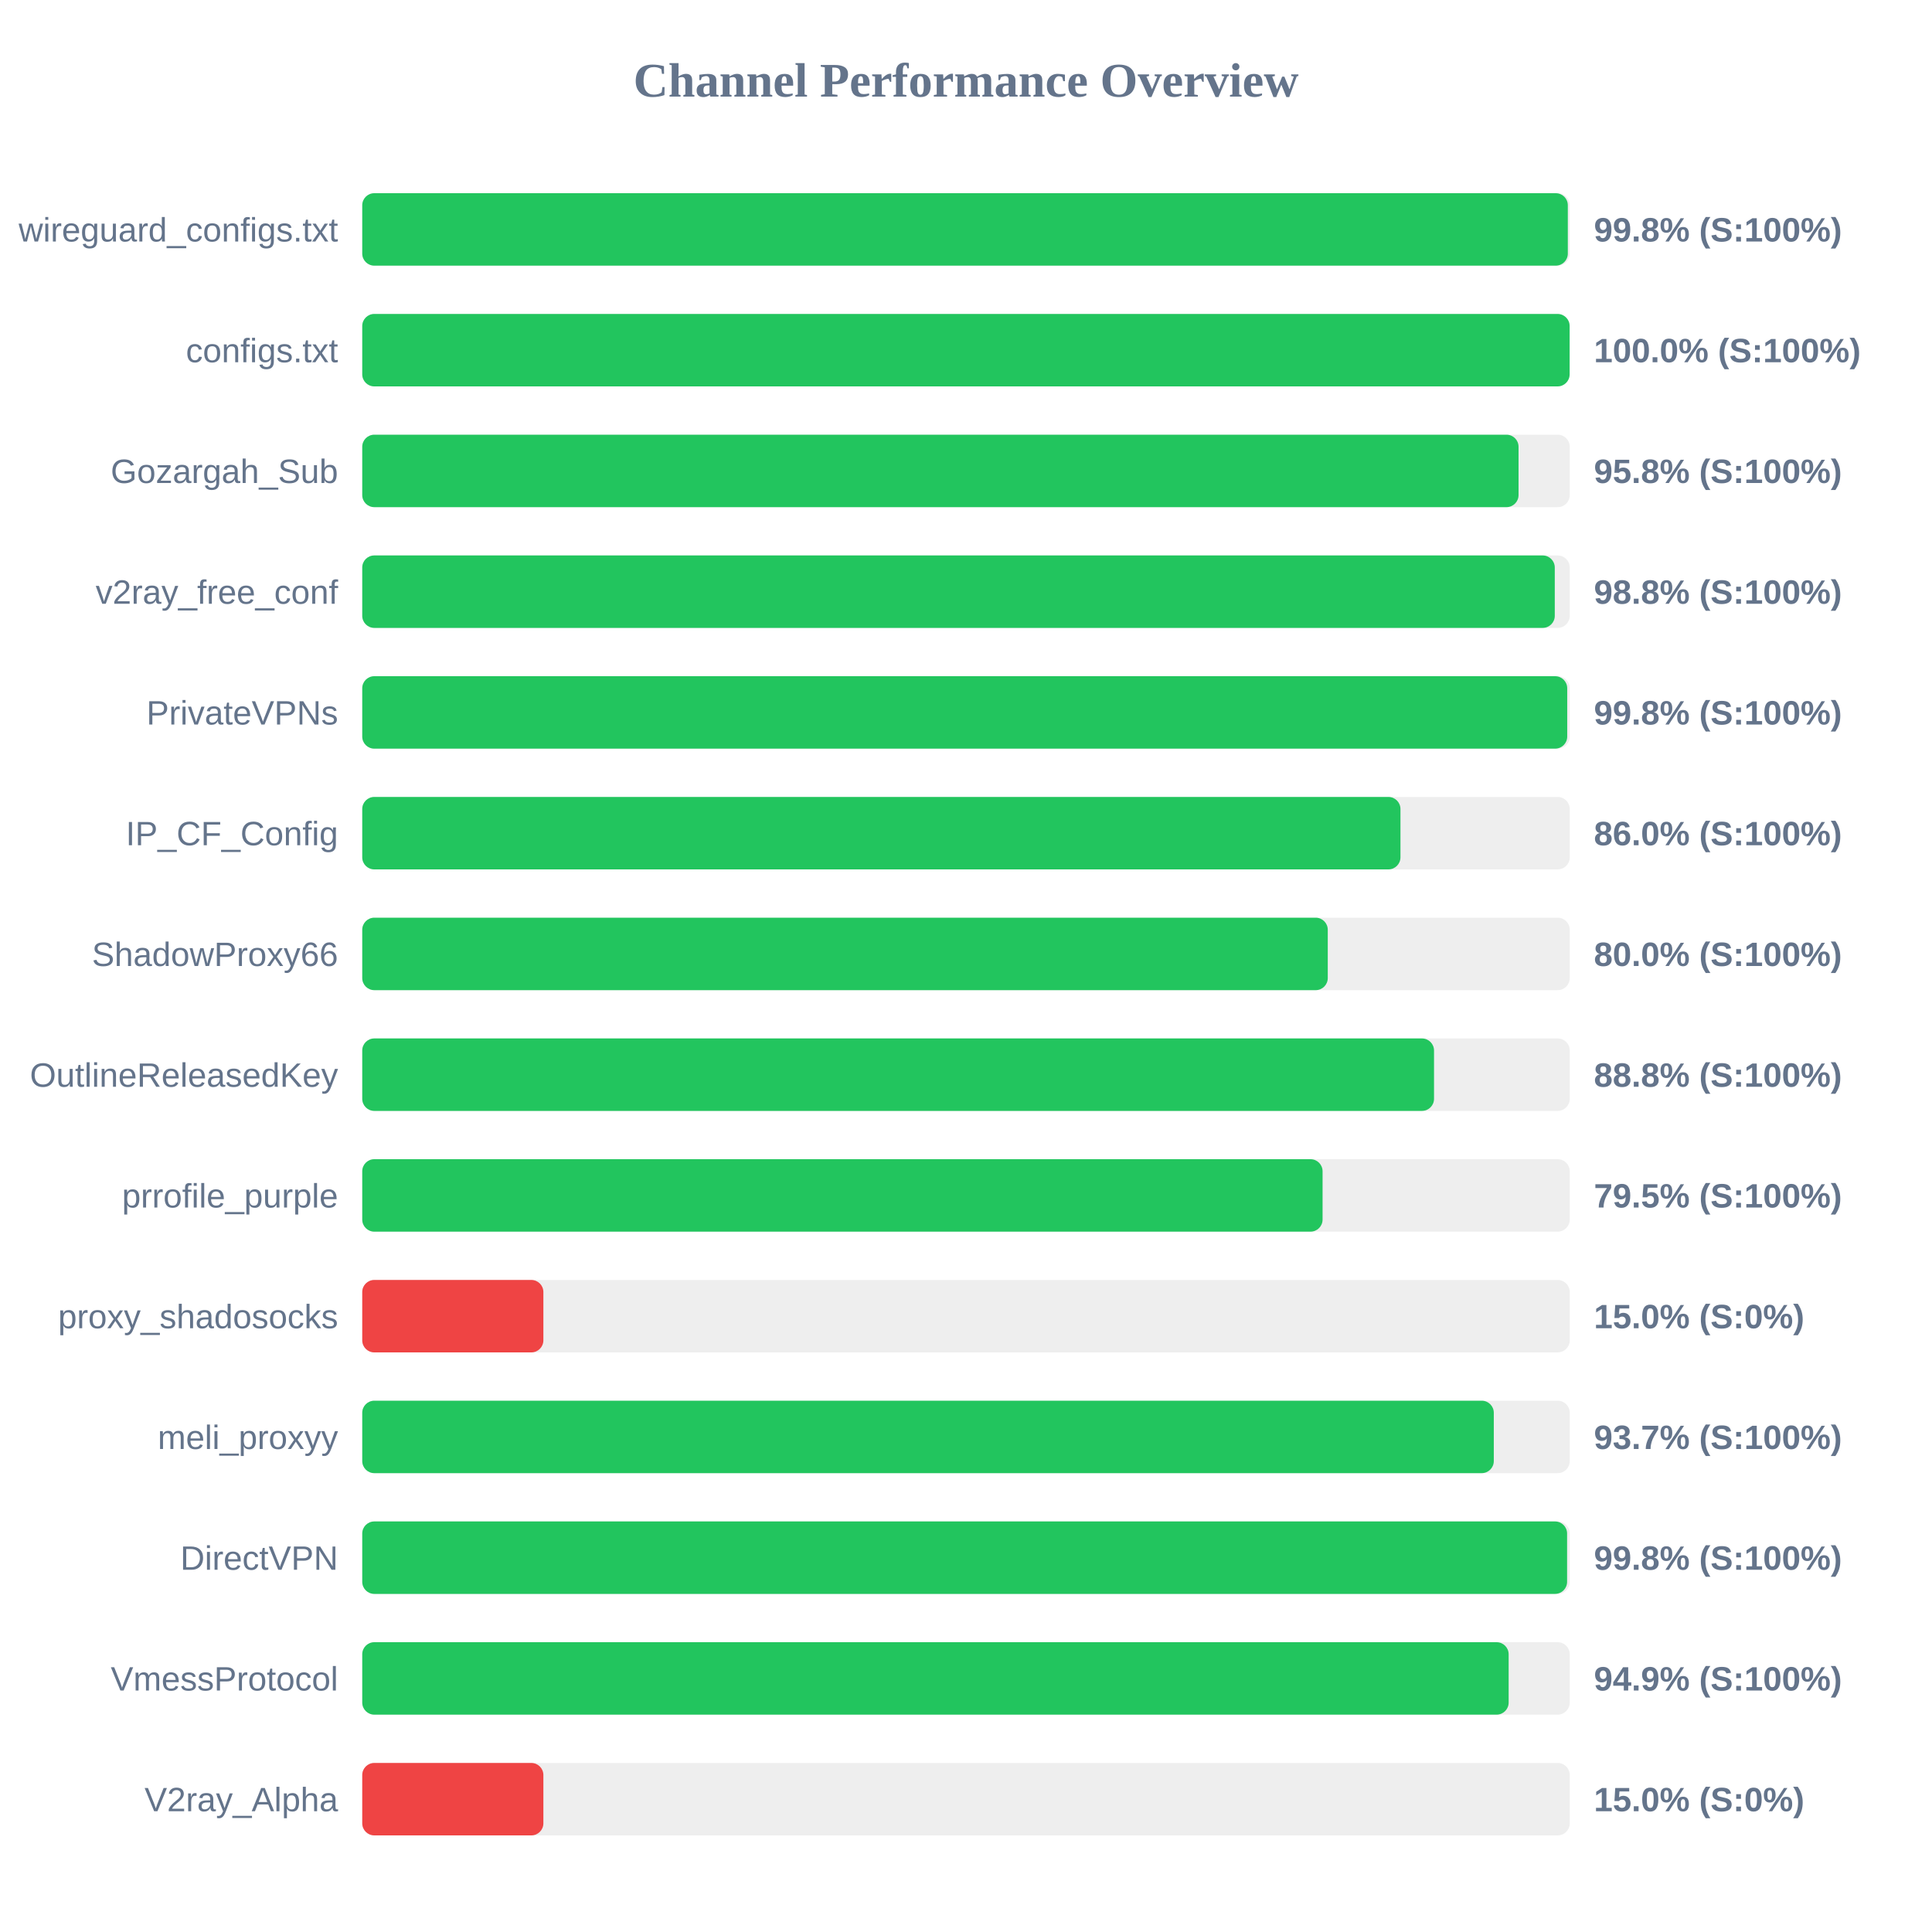
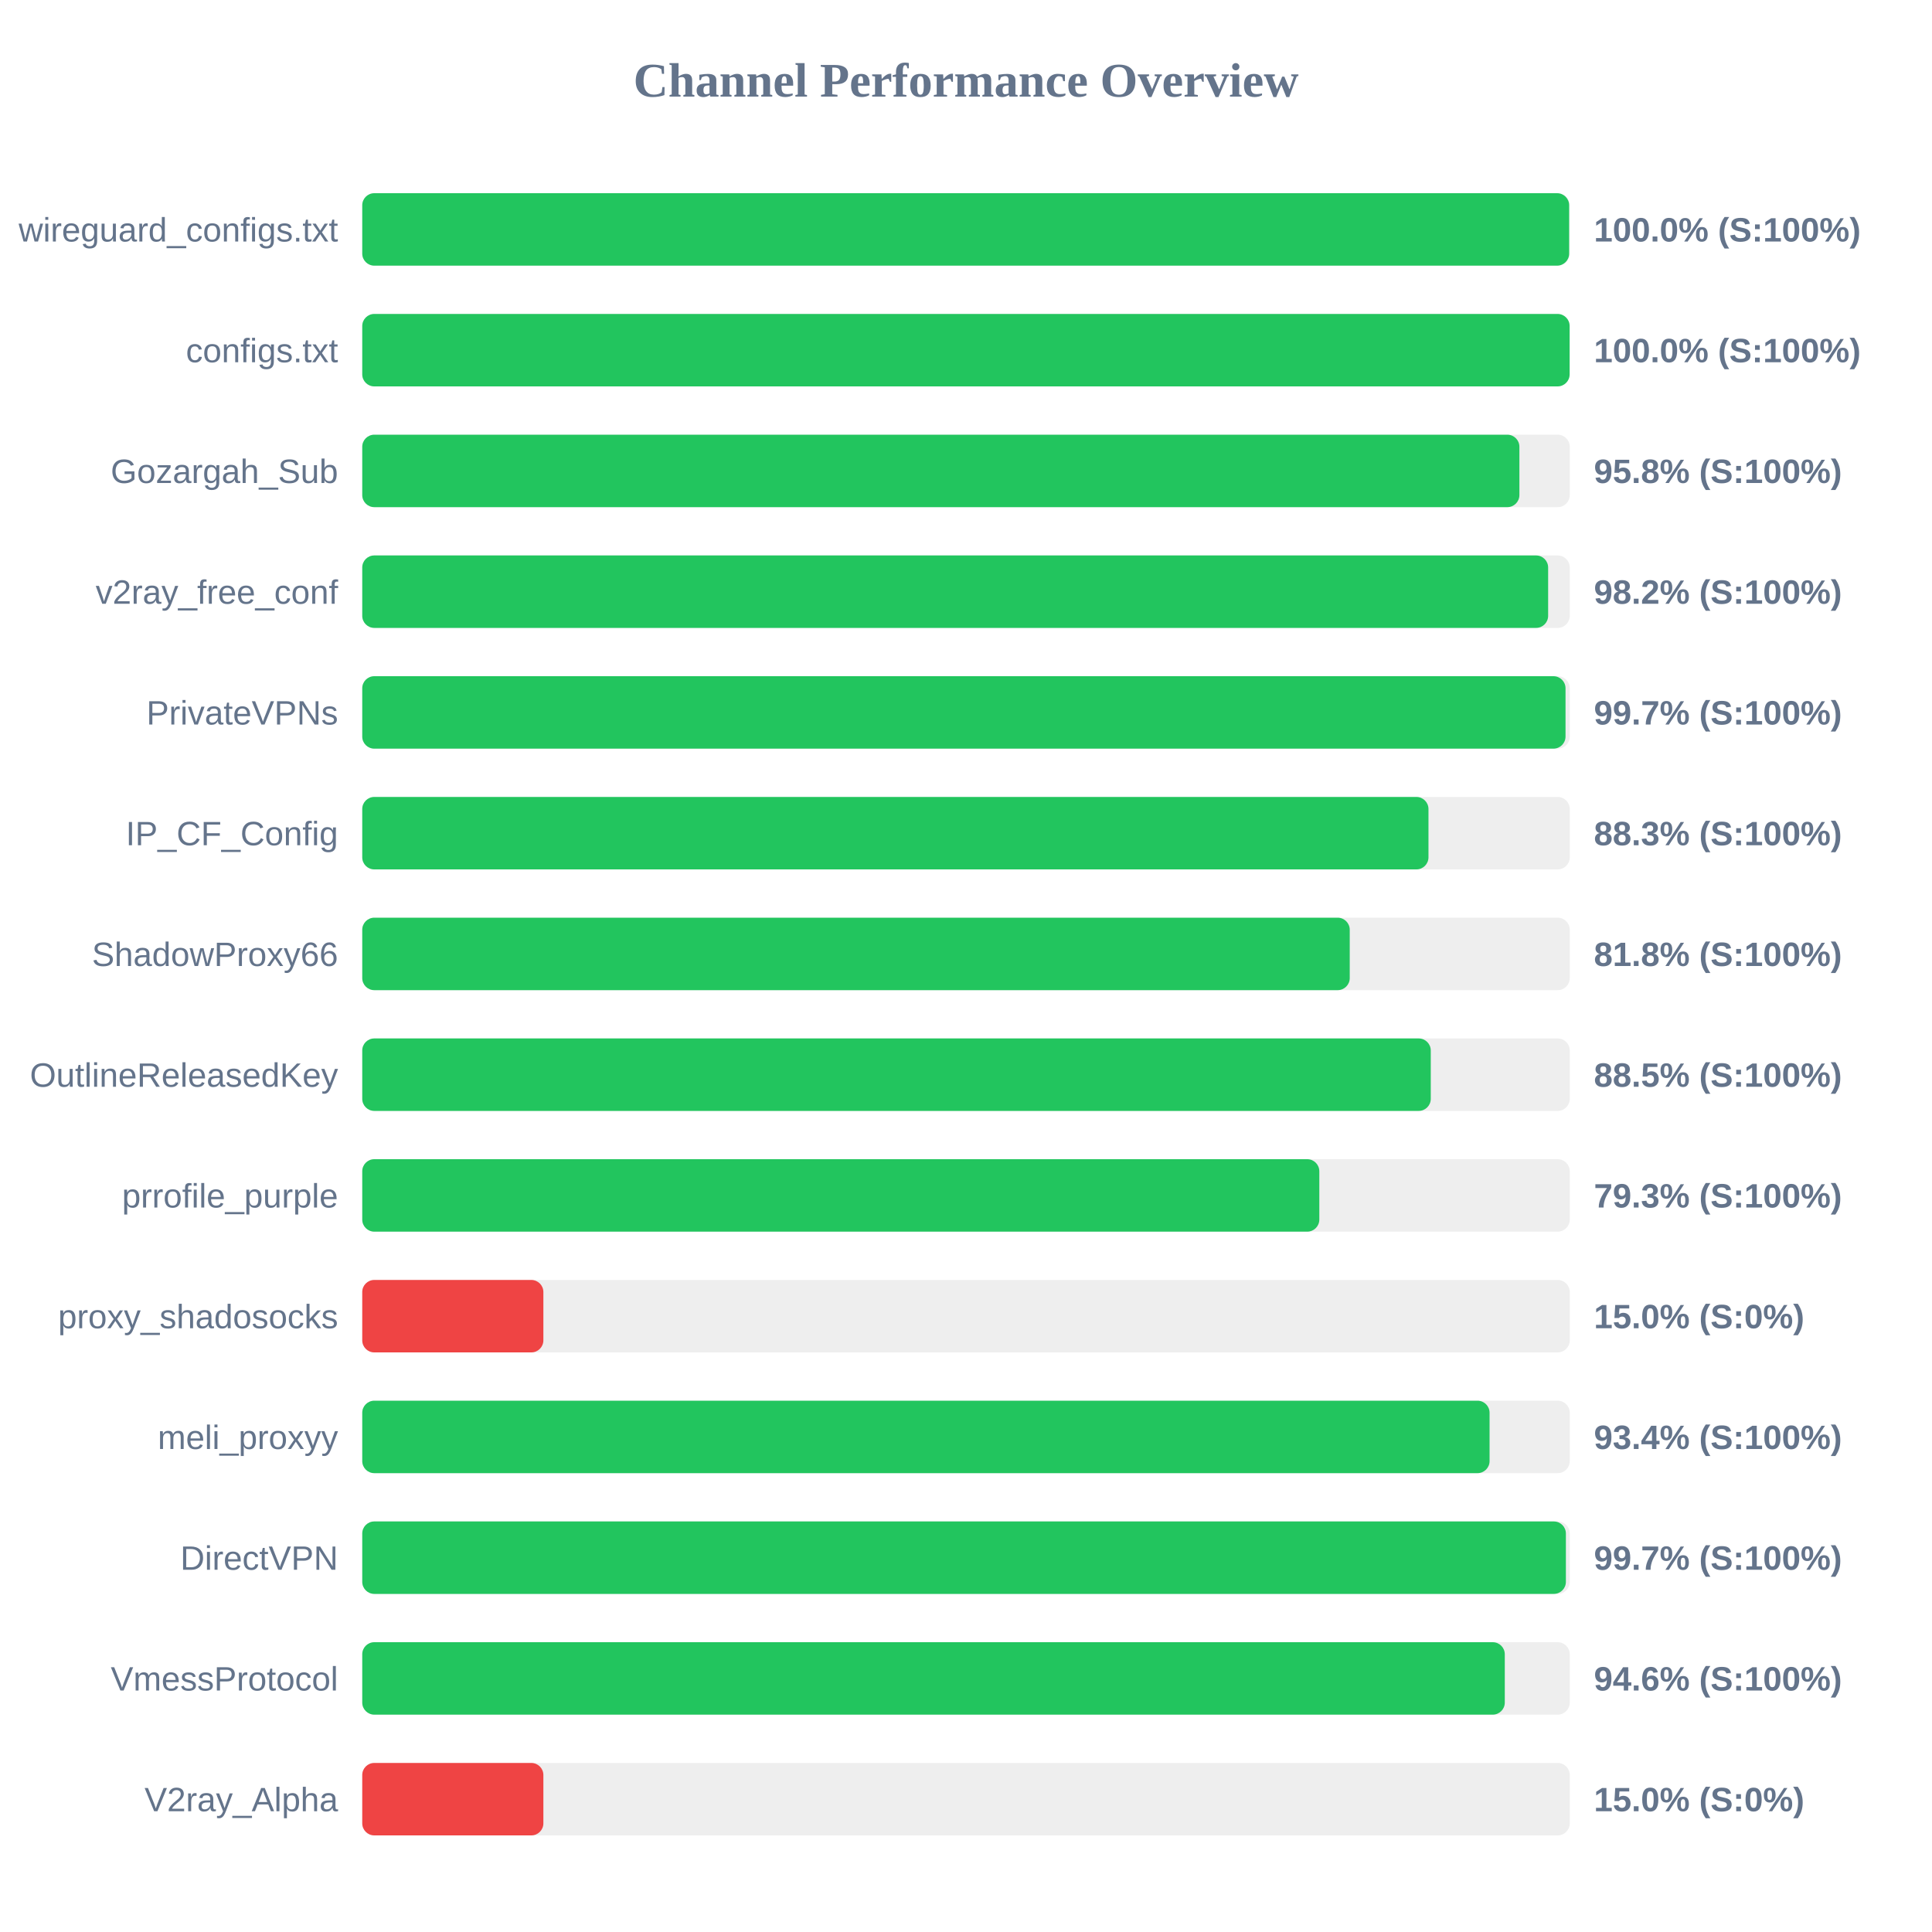
<svg xmlns="http://www.w3.org/2000/svg" width="800" height="800" version="1.1">
  <style>
        .row { font: 14px Arial; fill: #64748b; }
        .score { font: bold 14px Arial; fill: #64748b; }
    </style>
  <text x="400" y="40" text-anchor="middle" font-size="20px" font-weight="bold" fill="#64748b">Channel Performance Overview</text>
  <rect x="150" y="80" width="500" height="30" fill="#eee" rx="5" />
-   <rect x="150" y="80" width="499.2" height="30" fill="#22c55e" rx="5" />
+   <rect x="150" y="80" width="499.75" height="30" fill="#22c55e" rx="5" />
  <text x="140" y="100" text-anchor="end" class="row">wireguard_configs.txt</text>
-   <text x="660" y="100" text-anchor="start" class="score">99.8% (S:100%)</text>
+   <text x="660" y="100" text-anchor="start" class="score">100.0% (S:100%)</text>
  <rect x="150" y="130" width="500" height="30" fill="#eee" rx="5" />
  <rect x="150" y="130" width="499.95" height="30" fill="#22c55e" rx="5" />
  <text x="140" y="150" text-anchor="end" class="row">configs.txt</text>
  <text x="660" y="150" text-anchor="start" class="score">100.0% (S:100%)</text>
  <rect x="150" y="180" width="500" height="30" fill="#eee" rx="5" />
-   <rect x="150" y="180" width="478.8" height="30" fill="#22c55e" rx="5" />
+   <rect x="150" y="180" width="479.15" height="30" fill="#22c55e" rx="5" />
  <text x="140" y="200" text-anchor="end" class="row">Gozargah_Sub</text>
  <text x="660" y="200" text-anchor="start" class="score">95.8% (S:100%)</text>
  <rect x="150" y="230" width="500" height="30" fill="#eee" rx="5" />
-   <rect x="150" y="230" width="493.8" height="30" fill="#22c55e" rx="5" />
+   <rect x="150" y="230" width="491.05" height="30" fill="#22c55e" rx="5" />
  <text x="140" y="250" text-anchor="end" class="row">v2ray_free_conf</text>
-   <text x="660" y="250" text-anchor="start" class="score">98.8% (S:100%)</text>
+   <text x="660" y="250" text-anchor="start" class="score">98.2% (S:100%)</text>
  <rect x="150" y="280" width="500" height="30" fill="#eee" rx="5" />
-   <rect x="150" y="280" width="498.95" height="30" fill="#22c55e" rx="5" />
+   <rect x="150" y="280" width="498.25" height="30" fill="#22c55e" rx="5" />
  <text x="140" y="300" text-anchor="end" class="row">PrivateVPNs</text>
-   <text x="660" y="300" text-anchor="start" class="score">99.8% (S:100%)</text>
+   <text x="660" y="300" text-anchor="start" class="score">99.7% (S:100%)</text>
  <rect x="150" y="330" width="500" height="30" fill="#eee" rx="5" />
-   <rect x="150" y="330" width="429.9" height="30" fill="#22c55e" rx="5" />
+   <rect x="150" y="330" width="441.5" height="30" fill="#22c55e" rx="5" />
  <text x="140" y="350" text-anchor="end" class="row">IP_CF_Config</text>
-   <text x="660" y="350" text-anchor="start" class="score">86.0% (S:100%)</text>
+   <text x="660" y="350" text-anchor="start" class="score">88.3% (S:100%)</text>
  <rect x="150" y="380" width="500" height="30" fill="#eee" rx="5" />
-   <rect x="150" y="380" width="399.8" height="30" fill="#22c55e" rx="5" />
+   <rect x="150" y="380" width="408.9" height="30" fill="#22c55e" rx="5" />
  <text x="140" y="400" text-anchor="end" class="row">ShadowProxy66</text>
-   <text x="660" y="400" text-anchor="start" class="score">80.0% (S:100%)</text>
+   <text x="660" y="400" text-anchor="start" class="score">81.8% (S:100%)</text>
  <rect x="150" y="430" width="500" height="30" fill="#eee" rx="5" />
-   <rect x="150" y="430" width="443.8" height="30" fill="#22c55e" rx="5" />
+   <rect x="150" y="430" width="442.45" height="30" fill="#22c55e" rx="5" />
  <text x="140" y="450" text-anchor="end" class="row">OutlineReleasedKey</text>
-   <text x="660" y="450" text-anchor="start" class="score">88.8% (S:100%)</text>
+   <text x="660" y="450" text-anchor="start" class="score">88.5% (S:100%)</text>
  <rect x="150" y="480" width="500" height="30" fill="#eee" rx="5" />
-   <rect x="150" y="480" width="397.65" height="30" fill="#22c55e" rx="5" />
+   <rect x="150" y="480" width="396.3" height="30" fill="#22c55e" rx="5" />
  <text x="140" y="500" text-anchor="end" class="row">prrofile_purple</text>
-   <text x="660" y="500" text-anchor="start" class="score">79.5% (S:100%)</text>
+   <text x="660" y="500" text-anchor="start" class="score">79.3% (S:100%)</text>
  <rect x="150" y="530" width="500" height="30" fill="#eee" rx="5" />
  <rect x="150" y="530" width="75.0" height="30" fill="#ef4444" rx="5" />
  <text x="140" y="550" text-anchor="end" class="row">proxy_shadosocks</text>
  <text x="660" y="550" text-anchor="start" class="score">15.0% (S:0%)</text>
  <rect x="150" y="580" width="500" height="30" fill="#eee" rx="5" />
-   <rect x="150" y="580" width="468.55" height="30" fill="#22c55e" rx="5" />
+   <rect x="150" y="580" width="466.8" height="30" fill="#22c55e" rx="5" />
  <text x="140" y="600" text-anchor="end" class="row">meli_proxyy</text>
-   <text x="660" y="600" text-anchor="start" class="score">93.7% (S:100%)</text>
+   <text x="660" y="600" text-anchor="start" class="score">93.4% (S:100%)</text>
  <rect x="150" y="630" width="500" height="30" fill="#eee" rx="5" />
-   <rect x="150" y="630" width="498.9" height="30" fill="#22c55e" rx="5" />
+   <rect x="150" y="630" width="498.4" height="30" fill="#22c55e" rx="5" />
  <text x="140" y="650" text-anchor="end" class="row">DirectVPN</text>
-   <text x="660" y="650" text-anchor="start" class="score">99.8% (S:100%)</text>
+   <text x="660" y="650" text-anchor="start" class="score">99.7% (S:100%)</text>
  <rect x="150" y="680" width="500" height="30" fill="#eee" rx="5" />
-   <rect x="150" y="680" width="474.7" height="30" fill="#22c55e" rx="5" />
+   <rect x="150" y="680" width="473.1" height="30" fill="#22c55e" rx="5" />
  <text x="140" y="700" text-anchor="end" class="row">VmessProtocol</text>
-   <text x="660" y="700" text-anchor="start" class="score">94.9% (S:100%)</text>
+   <text x="660" y="700" text-anchor="start" class="score">94.6% (S:100%)</text>
  <rect x="150" y="730" width="500" height="30" fill="#eee" rx="5" />
  <rect x="150" y="730" width="75.0" height="30" fill="#ef4444" rx="5" />
  <text x="140" y="750" text-anchor="end" class="row">V2ray_Alpha</text>
  <text x="660" y="750" text-anchor="start" class="score">15.0% (S:0%)</text>
</svg>
